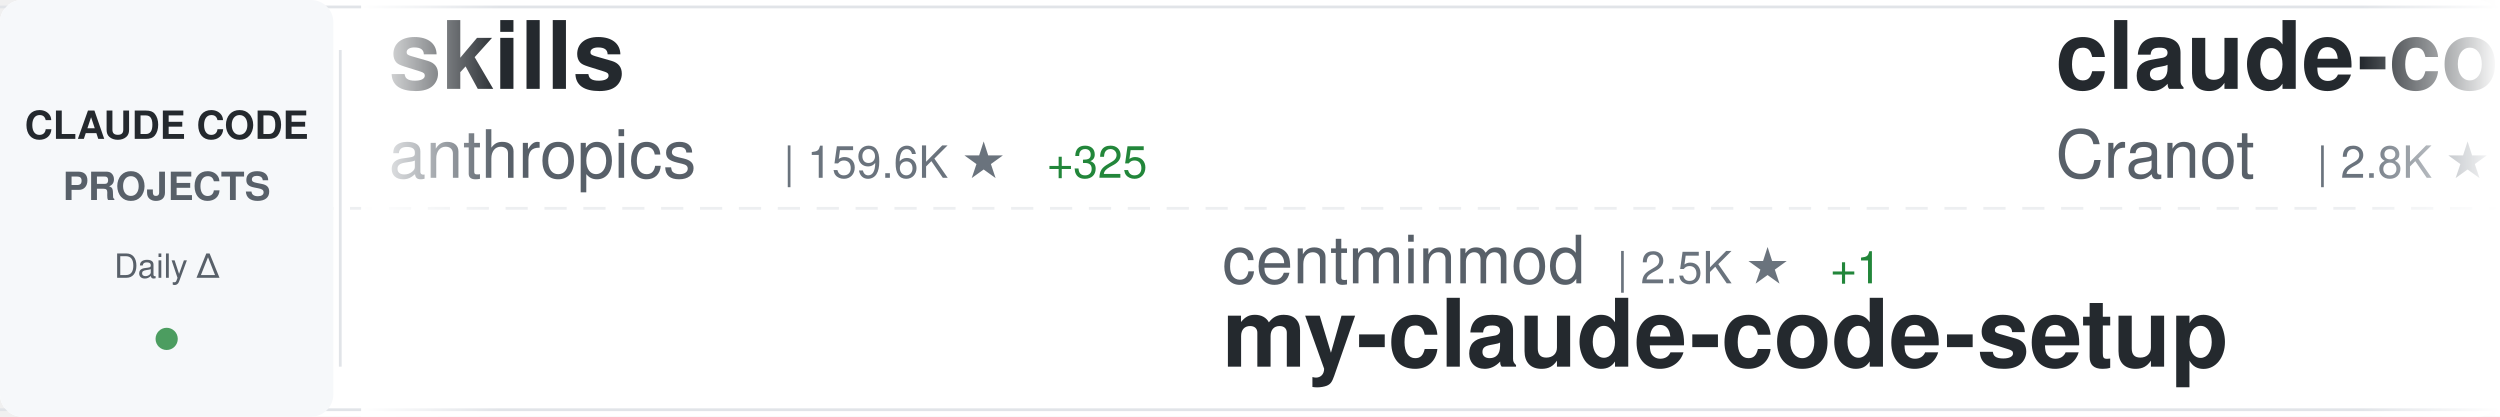
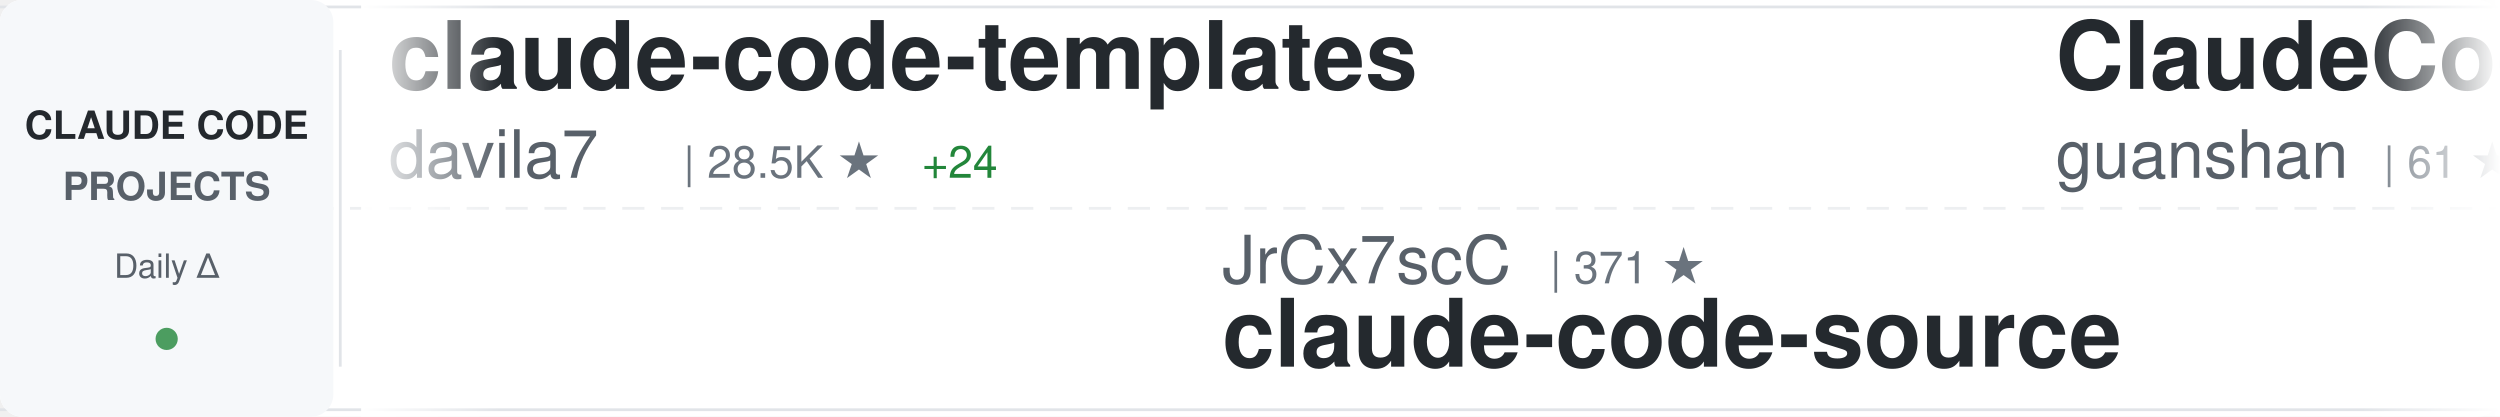
<svg xmlns="http://www.w3.org/2000/svg" width="900" height="150">
  <defs>
    <linearGradient id="awesomeLeftFade" x1="0%" y1="0%" x2="100%" y2="0%">
      <stop offset="0%" style="stop-color:#ffffff;stop-opacity:1" />
      <stop offset="100%" style="stop-color:#ffffff;stop-opacity:0" />
    </linearGradient>
    <linearGradient id="awesomeRightFade" x1="0%" y1="0%" x2="100%" y2="0%">
      <stop offset="0%" style="stop-color:#ffffff;stop-opacity:0" />
      <stop offset="100%" style="stop-color:#ffffff;stop-opacity:1" />
    </linearGradient>
  </defs>
  <rect width="900" height="150" fill="#ffffff" rx="8" />
  <rect x="0" y="2" width="900" height="1" fill="#e1e4e8" />
  <rect x="0" y="147" width="900" height="1" fill="#e1e4e8" />
  <line x1="0" y1="75" x2="900" y2="75" stroke="#e1e4e8" stroke-width="1" stroke-dasharray="8 6" opacity="0.6" />
  <rect x="0" y="0" width="120" height="150" fill="#f6f8fa" rx="8" />
  <text x="60" y="50" font-family="-apple-system, BlinkMacSystemFont, 'Segoe UI', Helvetica, Arial, sans-serif" font-size="14" font-weight="600" fill="#24292e" text-anchor="middle">CLAUDE CODE</text>
  <text x="60" y="72" font-family="-apple-system, BlinkMacSystemFont, 'Segoe UI', Helvetica, Arial, sans-serif" font-size="14" font-weight="600" fill="#586069" text-anchor="middle">PROJECTS</text>
  <text x="60" y="100" font-family="-apple-system, BlinkMacSystemFont, 'Segoe UI', Helvetica, Arial, sans-serif" font-size="12" font-weight="500" fill="#586069" text-anchor="middle">Daily Δ</text>
  <circle cx="60" cy="122" r="4" fill="#22863a" opacity="0.8" />
  <rect x="122" y="18" width="1" height="114" fill="#e1e4e8" />
  <clipPath id="awesomeTickerClip">
    <rect x="130" y="0" width="770" height="150" />
  </clipPath>
  <g clip-path="url(#awesomeTickerClip)">
    <g id="awesomeTickerItems">
      <animateTransform attributeName="transform" attributeType="XML" type="translate" from="0 0" to="-3000 0" dur="54s" repeatCount="indefinite" />
      <g transform="translate(0, 0)">
-         <text x="140" y="32" font-family="-apple-system, BlinkMacSystemFont, 'Segoe UI', Helvetica, Arial, sans-serif" font-size="34" font-weight="600" fill="#24292e">skills</text>
-         <text x="140" y="64" font-family="-apple-system, BlinkMacSystemFont, 'Segoe UI', Helvetica, Arial, sans-serif" font-size="24" font-weight="400" fill="#586069">anthropics</text>
-         <text x="282" y="64" font-family="-apple-system, BlinkMacSystemFont, 'Segoe UI', Helvetica, Arial, sans-serif" font-size="16" font-weight="500" fill="#6a737d">| 159.6K ★</text>
-         <text x="377" y="64" font-family="-apple-system, BlinkMacSystemFont, 'Segoe UI', Helvetica, Arial, sans-serif" font-size="16" font-weight="500" fill="#22863a"> +325</text>
+         <text x="140" y="32" font-family="-apple-system, BlinkMacSystemFont, 'Segoe UI', Helvetica, Arial, sans-serif" font-size="34" font-weight="600" fill="#24292e">claude-code-templates</text>
+         <text x="140" y="64" font-family="-apple-system, BlinkMacSystemFont, 'Segoe UI', Helvetica, Arial, sans-serif" font-size="24" font-weight="400" fill="#586069">davila7</text>
+         <text x="246" y="64" font-family="-apple-system, BlinkMacSystemFont, 'Segoe UI', Helvetica, Arial, sans-serif" font-size="16" font-weight="500" fill="#6a737d">| 28.5K ★</text>
+         <text x="332" y="64" font-family="-apple-system, BlinkMacSystemFont, 'Segoe UI', Helvetica, Arial, sans-serif" font-size="16" font-weight="500" fill="#22863a"> +24</text>
      </g>
      <g transform="translate(300, 0)">
-         <text x="140" y="102" font-family="-apple-system, BlinkMacSystemFont, 'Segoe UI', Helvetica, Arial, sans-serif" font-size="24" font-weight="400" fill="#586069">centminmod</text>
-         <text x="282" y="102" font-family="-apple-system, BlinkMacSystemFont, 'Segoe UI', Helvetica, Arial, sans-serif" font-size="16" font-weight="500" fill="#6a737d">| 2.5K ★</text>
-         <text x="359" y="102" font-family="-apple-system, BlinkMacSystemFont, 'Segoe UI', Helvetica, Arial, sans-serif" font-size="16" font-weight="500" fill="#22863a"> +1</text>
-         <text x="140" y="132" font-family="-apple-system, BlinkMacSystemFont, 'Segoe UI', Helvetica, Arial, sans-serif" font-size="34" font-weight="600" fill="#24292e">my-claude-code-setup</text>
+         <text x="140" y="102" font-family="-apple-system, BlinkMacSystemFont, 'Segoe UI', Helvetica, Arial, sans-serif" font-size="24" font-weight="400" fill="#586069">JrCx7scC</text>
+         <text x="258" y="102" font-family="-apple-system, BlinkMacSystemFont, 'Segoe UI', Helvetica, Arial, sans-serif" font-size="16" font-weight="500" fill="#6a737d">| 371 ★</text>
+         <text x="140" y="132" font-family="-apple-system, BlinkMacSystemFont, 'Segoe UI', Helvetica, Arial, sans-serif" font-size="34" font-weight="600" fill="#24292e">claude-code-source</text>
      </g>
      <g transform="translate(600, 0)">
-         <text x="140" y="32" font-family="-apple-system, BlinkMacSystemFont, 'Segoe UI', Helvetica, Arial, sans-serif" font-size="34" font-weight="600" fill="#24292e">claude-code-guide</text>
-         <text x="140" y="64" font-family="-apple-system, BlinkMacSystemFont, 'Segoe UI', Helvetica, Arial, sans-serif" font-size="24" font-weight="400" fill="#586069">Cranot</text>
-         <text x="234" y="64" font-family="-apple-system, BlinkMacSystemFont, 'Segoe UI', Helvetica, Arial, sans-serif" font-size="16" font-weight="500" fill="#6a737d">| 2.8K ★</text>
-         <text x="311" y="64" font-family="-apple-system, BlinkMacSystemFont, 'Segoe UI', Helvetica, Arial, sans-serif" font-size="16" font-weight="500" fill="#22863a"> +1</text>
+         <text x="140" y="32" font-family="-apple-system, BlinkMacSystemFont, 'Segoe UI', Helvetica, Arial, sans-serif" font-size="34" font-weight="600" fill="#24292e">ClaudeCode</text>
+         <text x="140" y="64" font-family="-apple-system, BlinkMacSystemFont, 'Segoe UI', Helvetica, Arial, sans-serif" font-size="24" font-weight="400" fill="#586069">guanshan</text>
+         <text x="258" y="64" font-family="-apple-system, BlinkMacSystemFont, 'Segoe UI', Helvetica, Arial, sans-serif" font-size="16" font-weight="500" fill="#6a737d">| 61 ★</text>
      </g>
      <g transform="translate(900, 0)">
-         <text x="140" y="102" font-family="-apple-system, BlinkMacSystemFont, 'Segoe UI', Helvetica, Arial, sans-serif" font-size="24" font-weight="400" fill="#586069">xorespesp</text>
-         <text x="270" y="102" font-family="-apple-system, BlinkMacSystemFont, 'Segoe UI', Helvetica, Arial, sans-serif" font-size="16" font-weight="500" fill="#6a737d">| 228 ★</text>
+         <text x="140" y="102" font-family="-apple-system, BlinkMacSystemFont, 'Segoe UI', Helvetica, Arial, sans-serif" font-size="24" font-weight="400" fill="#586069">alex000kim</text>
+         <text x="282" y="102" font-family="-apple-system, BlinkMacSystemFont, 'Segoe UI', Helvetica, Arial, sans-serif" font-size="16" font-weight="500" fill="#6a737d">| 231 ★</text>
        <text x="140" y="132" font-family="-apple-system, BlinkMacSystemFont, 'Segoe UI', Helvetica, Arial, sans-serif" font-size="34" font-weight="600" fill="#24292e">claude-code</text>
      </g>
      <g transform="translate(1200, 0)">
-         <text x="140" y="32" font-family="-apple-system, BlinkMacSystemFont, 'Segoe UI', Helvetica, Arial, sans-serif" font-size="34" font-weight="600" fill="#24292e">claude-code-source</text>
-         <text x="140" y="64" font-family="-apple-system, BlinkMacSystemFont, 'Segoe UI', Helvetica, Arial, sans-serif" font-size="24" font-weight="400" fill="#586069">hangsman</text>
-         <text x="258" y="64" font-family="-apple-system, BlinkMacSystemFont, 'Segoe UI', Helvetica, Arial, sans-serif" font-size="16" font-weight="500" fill="#6a737d">| 787 ★</text>
+         <text x="140" y="32" font-family="-apple-system, BlinkMacSystemFont, 'Segoe UI', Helvetica, Arial, sans-serif" font-size="34" font-weight="600" fill="#24292e">claude-code</text>
+         <text x="140" y="64" font-family="-apple-system, BlinkMacSystemFont, 'Segoe UI', Helvetica, Arial, sans-serif" font-size="24" font-weight="400" fill="#586069">T-Lab-CUHKSZ</text>
+         <text x="306" y="64" font-family="-apple-system, BlinkMacSystemFont, 'Segoe UI', Helvetica, Arial, sans-serif" font-size="16" font-weight="500" fill="#6a737d">| 323 ★</text>
      </g>
      <g transform="translate(1500, 0)">
-         <text x="140" y="102" font-family="-apple-system, BlinkMacSystemFont, 'Segoe UI', Helvetica, Arial, sans-serif" font-size="24" font-weight="400" fill="#586069">affaan-m</text>
-         <text x="258" y="102" font-family="-apple-system, BlinkMacSystemFont, 'Segoe UI', Helvetica, Arial, sans-serif" font-size="16" font-weight="500" fill="#6a737d">| 227.6K ★</text>
-         <text x="353" y="102" font-family="-apple-system, BlinkMacSystemFont, 'Segoe UI', Helvetica, Arial, sans-serif" font-size="16" font-weight="500" fill="#22863a"> +412</text>
-         <text x="140" y="132" font-family="-apple-system, BlinkMacSystemFont, 'Segoe UI', Helvetica, Arial, sans-serif" font-size="34" font-weight="600" fill="#24292e">ECC</text>
+         <text x="140" y="102" font-family="-apple-system, BlinkMacSystemFont, 'Segoe UI', Helvetica, Arial, sans-serif" font-size="24" font-weight="400" fill="#586069">777genius</text>
+         <text x="270" y="102" font-family="-apple-system, BlinkMacSystemFont, 'Segoe UI', Helvetica, Arial, sans-serif" font-size="16" font-weight="500" fill="#6a737d">| 919 ★</text>
+         <text x="140" y="132" font-family="-apple-system, BlinkMacSystemFont, 'Segoe UI', Helvetica, Arial, sans-serif" font-size="34" font-weight="600" fill="#24292e">claude-code-source-code</text>
      </g>
      <g transform="translate(1800, 0)">
-         <text x="140" y="32" font-family="-apple-system, BlinkMacSystemFont, 'Segoe UI', Helvetica, Arial, sans-serif" font-size="34" font-weight="600" fill="#24292e">collection-claude-code-s...</text>
-         <text x="140" y="64" font-family="-apple-system, BlinkMacSystemFont, 'Segoe UI', Helvetica, Arial, sans-serif" font-size="24" font-weight="400" fill="#586069">chauncygu</text>
-         <text x="270" y="64" font-family="-apple-system, BlinkMacSystemFont, 'Segoe UI', Helvetica, Arial, sans-serif" font-size="16" font-weight="500" fill="#6a737d">| 2.7K ★</text>
-         <text x="347" y="64" font-family="-apple-system, BlinkMacSystemFont, 'Segoe UI', Helvetica, Arial, sans-serif" font-size="16" font-weight="500" fill="#22863a"> +2</text>
+         <text x="140" y="32" font-family="-apple-system, BlinkMacSystemFont, 'Segoe UI', Helvetica, Arial, sans-serif" font-size="34" font-weight="600" fill="#24292e">claude_code_src</text>
+         <text x="140" y="64" font-family="-apple-system, BlinkMacSystemFont, 'Segoe UI', Helvetica, Arial, sans-serif" font-size="24" font-weight="400" fill="#586069">ponponon</text>
+         <text x="258" y="64" font-family="-apple-system, BlinkMacSystemFont, 'Segoe UI', Helvetica, Arial, sans-serif" font-size="16" font-weight="500" fill="#6a737d">| 2.3K ★</text>
      </g>
      <g transform="translate(2100, 0)">
-         <text x="140" y="102" font-family="-apple-system, BlinkMacSystemFont, 'Segoe UI', Helvetica, Arial, sans-serif" font-size="24" font-weight="400" fill="#586069">LING71671</text>
-         <text x="270" y="102" font-family="-apple-system, BlinkMacSystemFont, 'Segoe UI', Helvetica, Arial, sans-serif" font-size="16" font-weight="500" fill="#6a737d">| 912 ★</text>
-         <text x="338" y="102" font-family="-apple-system, BlinkMacSystemFont, 'Segoe UI', Helvetica, Arial, sans-serif" font-size="16" font-weight="500" fill="#22863a"> +2</text>
-         <text x="140" y="132" font-family="-apple-system, BlinkMacSystemFont, 'Segoe UI', Helvetica, Arial, sans-serif" font-size="34" font-weight="600" fill="#24292e">Open-ClaudeCode</text>
+         <text x="140" y="102" font-family="-apple-system, BlinkMacSystemFont, 'Segoe UI', Helvetica, Arial, sans-serif" font-size="24" font-weight="400" fill="#586069">wanshuiyin</text>
+         <text x="282" y="102" font-family="-apple-system, BlinkMacSystemFont, 'Segoe UI', Helvetica, Arial, sans-serif" font-size="16" font-weight="500" fill="#6a737d">| 13.2K ★</text>
+         <text x="368" y="102" font-family="-apple-system, BlinkMacSystemFont, 'Segoe UI', Helvetica, Arial, sans-serif" font-size="16" font-weight="500" fill="#22863a"> +53</text>
+         <text x="140" y="132" font-family="-apple-system, BlinkMacSystemFont, 'Segoe UI', Helvetica, Arial, sans-serif" font-size="34" font-weight="600" fill="#24292e">Auto-claude-code-researc...</text>
      </g>
      <g transform="translate(2400, 0)">
-         <text x="140" y="32" font-family="-apple-system, BlinkMacSystemFont, 'Segoe UI', Helvetica, Arial, sans-serif" font-size="34" font-weight="600" fill="#24292e">awesome-claude-code-suba...</text>
-         <text x="140" y="64" font-family="-apple-system, BlinkMacSystemFont, 'Segoe UI', Helvetica, Arial, sans-serif" font-size="24" font-weight="400" fill="#586069">VoltAgent</text>
-         <text x="270" y="64" font-family="-apple-system, BlinkMacSystemFont, 'Segoe UI', Helvetica, Arial, sans-serif" font-size="16" font-weight="500" fill="#6a737d">| 23.1K ★</text>
-         <text x="356" y="64" font-family="-apple-system, BlinkMacSystemFont, 'Segoe UI', Helvetica, Arial, sans-serif" font-size="16" font-weight="500" fill="#22863a"> +52</text>
+         <text x="140" y="32" font-family="-apple-system, BlinkMacSystemFont, 'Segoe UI', Helvetica, Arial, sans-serif" font-size="34" font-weight="600" fill="#24292e">free-claude-code</text>
+         <text x="140" y="64" font-family="-apple-system, BlinkMacSystemFont, 'Segoe UI', Helvetica, Arial, sans-serif" font-size="24" font-weight="400" fill="#586069">Alishahryar1</text>
+         <text x="306" y="64" font-family="-apple-system, BlinkMacSystemFont, 'Segoe UI', Helvetica, Arial, sans-serif" font-size="16" font-weight="500" fill="#6a737d">| 39.3K ★</text>
+         <text x="392" y="64" font-family="-apple-system, BlinkMacSystemFont, 'Segoe UI', Helvetica, Arial, sans-serif" font-size="16" font-weight="500" fill="#22863a"> +171</text>
      </g>
      <g transform="translate(2700, 0)">
-         <text x="140" y="102" font-family="-apple-system, BlinkMacSystemFont, 'Segoe UI', Helvetica, Arial, sans-serif" font-size="24" font-weight="400" fill="#586069">Yeachan-Heo</text>
-         <text x="294" y="102" font-family="-apple-system, BlinkMacSystemFont, 'Segoe UI', Helvetica, Arial, sans-serif" font-size="16" font-weight="500" fill="#6a737d">| 37.6K ★</text>
-         <text x="380" y="102" font-family="-apple-system, BlinkMacSystemFont, 'Segoe UI', Helvetica, Arial, sans-serif" font-size="16" font-weight="500" fill="#22863a"> +49</text>
-         <text x="140" y="132" font-family="-apple-system, BlinkMacSystemFont, 'Segoe UI', Helvetica, Arial, sans-serif" font-size="34" font-weight="600" fill="#24292e">oh-my-claudecode</text>
+         <text x="140" y="102" font-family="-apple-system, BlinkMacSystemFont, 'Segoe UI', Helvetica, Arial, sans-serif" font-size="24" font-weight="400" fill="#586069">ding113</text>
+         <text x="246" y="102" font-family="-apple-system, BlinkMacSystemFont, 'Segoe UI', Helvetica, Arial, sans-serif" font-size="16" font-weight="500" fill="#6a737d">| 3.2K ★</text>
+         <text x="323" y="102" font-family="-apple-system, BlinkMacSystemFont, 'Segoe UI', Helvetica, Arial, sans-serif" font-size="16" font-weight="500" fill="#22863a"> +3</text>
+         <text x="140" y="132" font-family="-apple-system, BlinkMacSystemFont, 'Segoe UI', Helvetica, Arial, sans-serif" font-size="34" font-weight="600" fill="#24292e">claude-code-hub</text>
      </g>
      <g transform="translate(3000, 0)">
-         <text x="140" y="32" font-family="-apple-system, BlinkMacSystemFont, 'Segoe UI', Helvetica, Arial, sans-serif" font-size="34" font-weight="600" fill="#24292e">skills</text>
-         <text x="140" y="64" font-family="-apple-system, BlinkMacSystemFont, 'Segoe UI', Helvetica, Arial, sans-serif" font-size="24" font-weight="400" fill="#586069">anthropics</text>
-         <text x="282" y="64" font-family="-apple-system, BlinkMacSystemFont, 'Segoe UI', Helvetica, Arial, sans-serif" font-size="16" font-weight="500" fill="#6a737d">| 159.6K ★</text>
-         <text x="377" y="64" font-family="-apple-system, BlinkMacSystemFont, 'Segoe UI', Helvetica, Arial, sans-serif" font-size="16" font-weight="500" fill="#22863a"> +325</text>
+         <text x="140" y="32" font-family="-apple-system, BlinkMacSystemFont, 'Segoe UI', Helvetica, Arial, sans-serif" font-size="34" font-weight="600" fill="#24292e">claude-code-templates</text>
+         <text x="140" y="64" font-family="-apple-system, BlinkMacSystemFont, 'Segoe UI', Helvetica, Arial, sans-serif" font-size="24" font-weight="400" fill="#586069">davila7</text>
+         <text x="246" y="64" font-family="-apple-system, BlinkMacSystemFont, 'Segoe UI', Helvetica, Arial, sans-serif" font-size="16" font-weight="500" fill="#6a737d">| 28.5K ★</text>
+         <text x="332" y="64" font-family="-apple-system, BlinkMacSystemFont, 'Segoe UI', Helvetica, Arial, sans-serif" font-size="16" font-weight="500" fill="#22863a"> +24</text>
      </g>
      <g transform="translate(3300, 0)">
-         <text x="140" y="102" font-family="-apple-system, BlinkMacSystemFont, 'Segoe UI', Helvetica, Arial, sans-serif" font-size="24" font-weight="400" fill="#586069">centminmod</text>
-         <text x="282" y="102" font-family="-apple-system, BlinkMacSystemFont, 'Segoe UI', Helvetica, Arial, sans-serif" font-size="16" font-weight="500" fill="#6a737d">| 2.5K ★</text>
-         <text x="359" y="102" font-family="-apple-system, BlinkMacSystemFont, 'Segoe UI', Helvetica, Arial, sans-serif" font-size="16" font-weight="500" fill="#22863a"> +1</text>
-         <text x="140" y="132" font-family="-apple-system, BlinkMacSystemFont, 'Segoe UI', Helvetica, Arial, sans-serif" font-size="34" font-weight="600" fill="#24292e">my-claude-code-setup</text>
+         <text x="140" y="102" font-family="-apple-system, BlinkMacSystemFont, 'Segoe UI', Helvetica, Arial, sans-serif" font-size="24" font-weight="400" fill="#586069">JrCx7scC</text>
+         <text x="258" y="102" font-family="-apple-system, BlinkMacSystemFont, 'Segoe UI', Helvetica, Arial, sans-serif" font-size="16" font-weight="500" fill="#6a737d">| 371 ★</text>
+         <text x="140" y="132" font-family="-apple-system, BlinkMacSystemFont, 'Segoe UI', Helvetica, Arial, sans-serif" font-size="34" font-weight="600" fill="#24292e">claude-code-source</text>
      </g>
      <g transform="translate(3600, 0)">
-         <text x="140" y="32" font-family="-apple-system, BlinkMacSystemFont, 'Segoe UI', Helvetica, Arial, sans-serif" font-size="34" font-weight="600" fill="#24292e">claude-code-guide</text>
-         <text x="140" y="64" font-family="-apple-system, BlinkMacSystemFont, 'Segoe UI', Helvetica, Arial, sans-serif" font-size="24" font-weight="400" fill="#586069">Cranot</text>
-         <text x="234" y="64" font-family="-apple-system, BlinkMacSystemFont, 'Segoe UI', Helvetica, Arial, sans-serif" font-size="16" font-weight="500" fill="#6a737d">| 2.8K ★</text>
-         <text x="311" y="64" font-family="-apple-system, BlinkMacSystemFont, 'Segoe UI', Helvetica, Arial, sans-serif" font-size="16" font-weight="500" fill="#22863a"> +1</text>
+         <text x="140" y="32" font-family="-apple-system, BlinkMacSystemFont, 'Segoe UI', Helvetica, Arial, sans-serif" font-size="34" font-weight="600" fill="#24292e">ClaudeCode</text>
+         <text x="140" y="64" font-family="-apple-system, BlinkMacSystemFont, 'Segoe UI', Helvetica, Arial, sans-serif" font-size="24" font-weight="400" fill="#586069">guanshan</text>
+         <text x="258" y="64" font-family="-apple-system, BlinkMacSystemFont, 'Segoe UI', Helvetica, Arial, sans-serif" font-size="16" font-weight="500" fill="#6a737d">| 61 ★</text>
      </g>
      <g transform="translate(3900, 0)">
-         <text x="140" y="102" font-family="-apple-system, BlinkMacSystemFont, 'Segoe UI', Helvetica, Arial, sans-serif" font-size="24" font-weight="400" fill="#586069">xorespesp</text>
-         <text x="270" y="102" font-family="-apple-system, BlinkMacSystemFont, 'Segoe UI', Helvetica, Arial, sans-serif" font-size="16" font-weight="500" fill="#6a737d">| 228 ★</text>
+         <text x="140" y="102" font-family="-apple-system, BlinkMacSystemFont, 'Segoe UI', Helvetica, Arial, sans-serif" font-size="24" font-weight="400" fill="#586069">alex000kim</text>
+         <text x="282" y="102" font-family="-apple-system, BlinkMacSystemFont, 'Segoe UI', Helvetica, Arial, sans-serif" font-size="16" font-weight="500" fill="#6a737d">| 231 ★</text>
        <text x="140" y="132" font-family="-apple-system, BlinkMacSystemFont, 'Segoe UI', Helvetica, Arial, sans-serif" font-size="34" font-weight="600" fill="#24292e">claude-code</text>
      </g>
    </g>
  </g>
  <rect x="130" y="0" width="50" height="150" fill="url(#awesomeLeftFade)" />
  <rect x="850" y="0" width="50" height="150" fill="url(#awesomeRightFade)" />
</svg>
